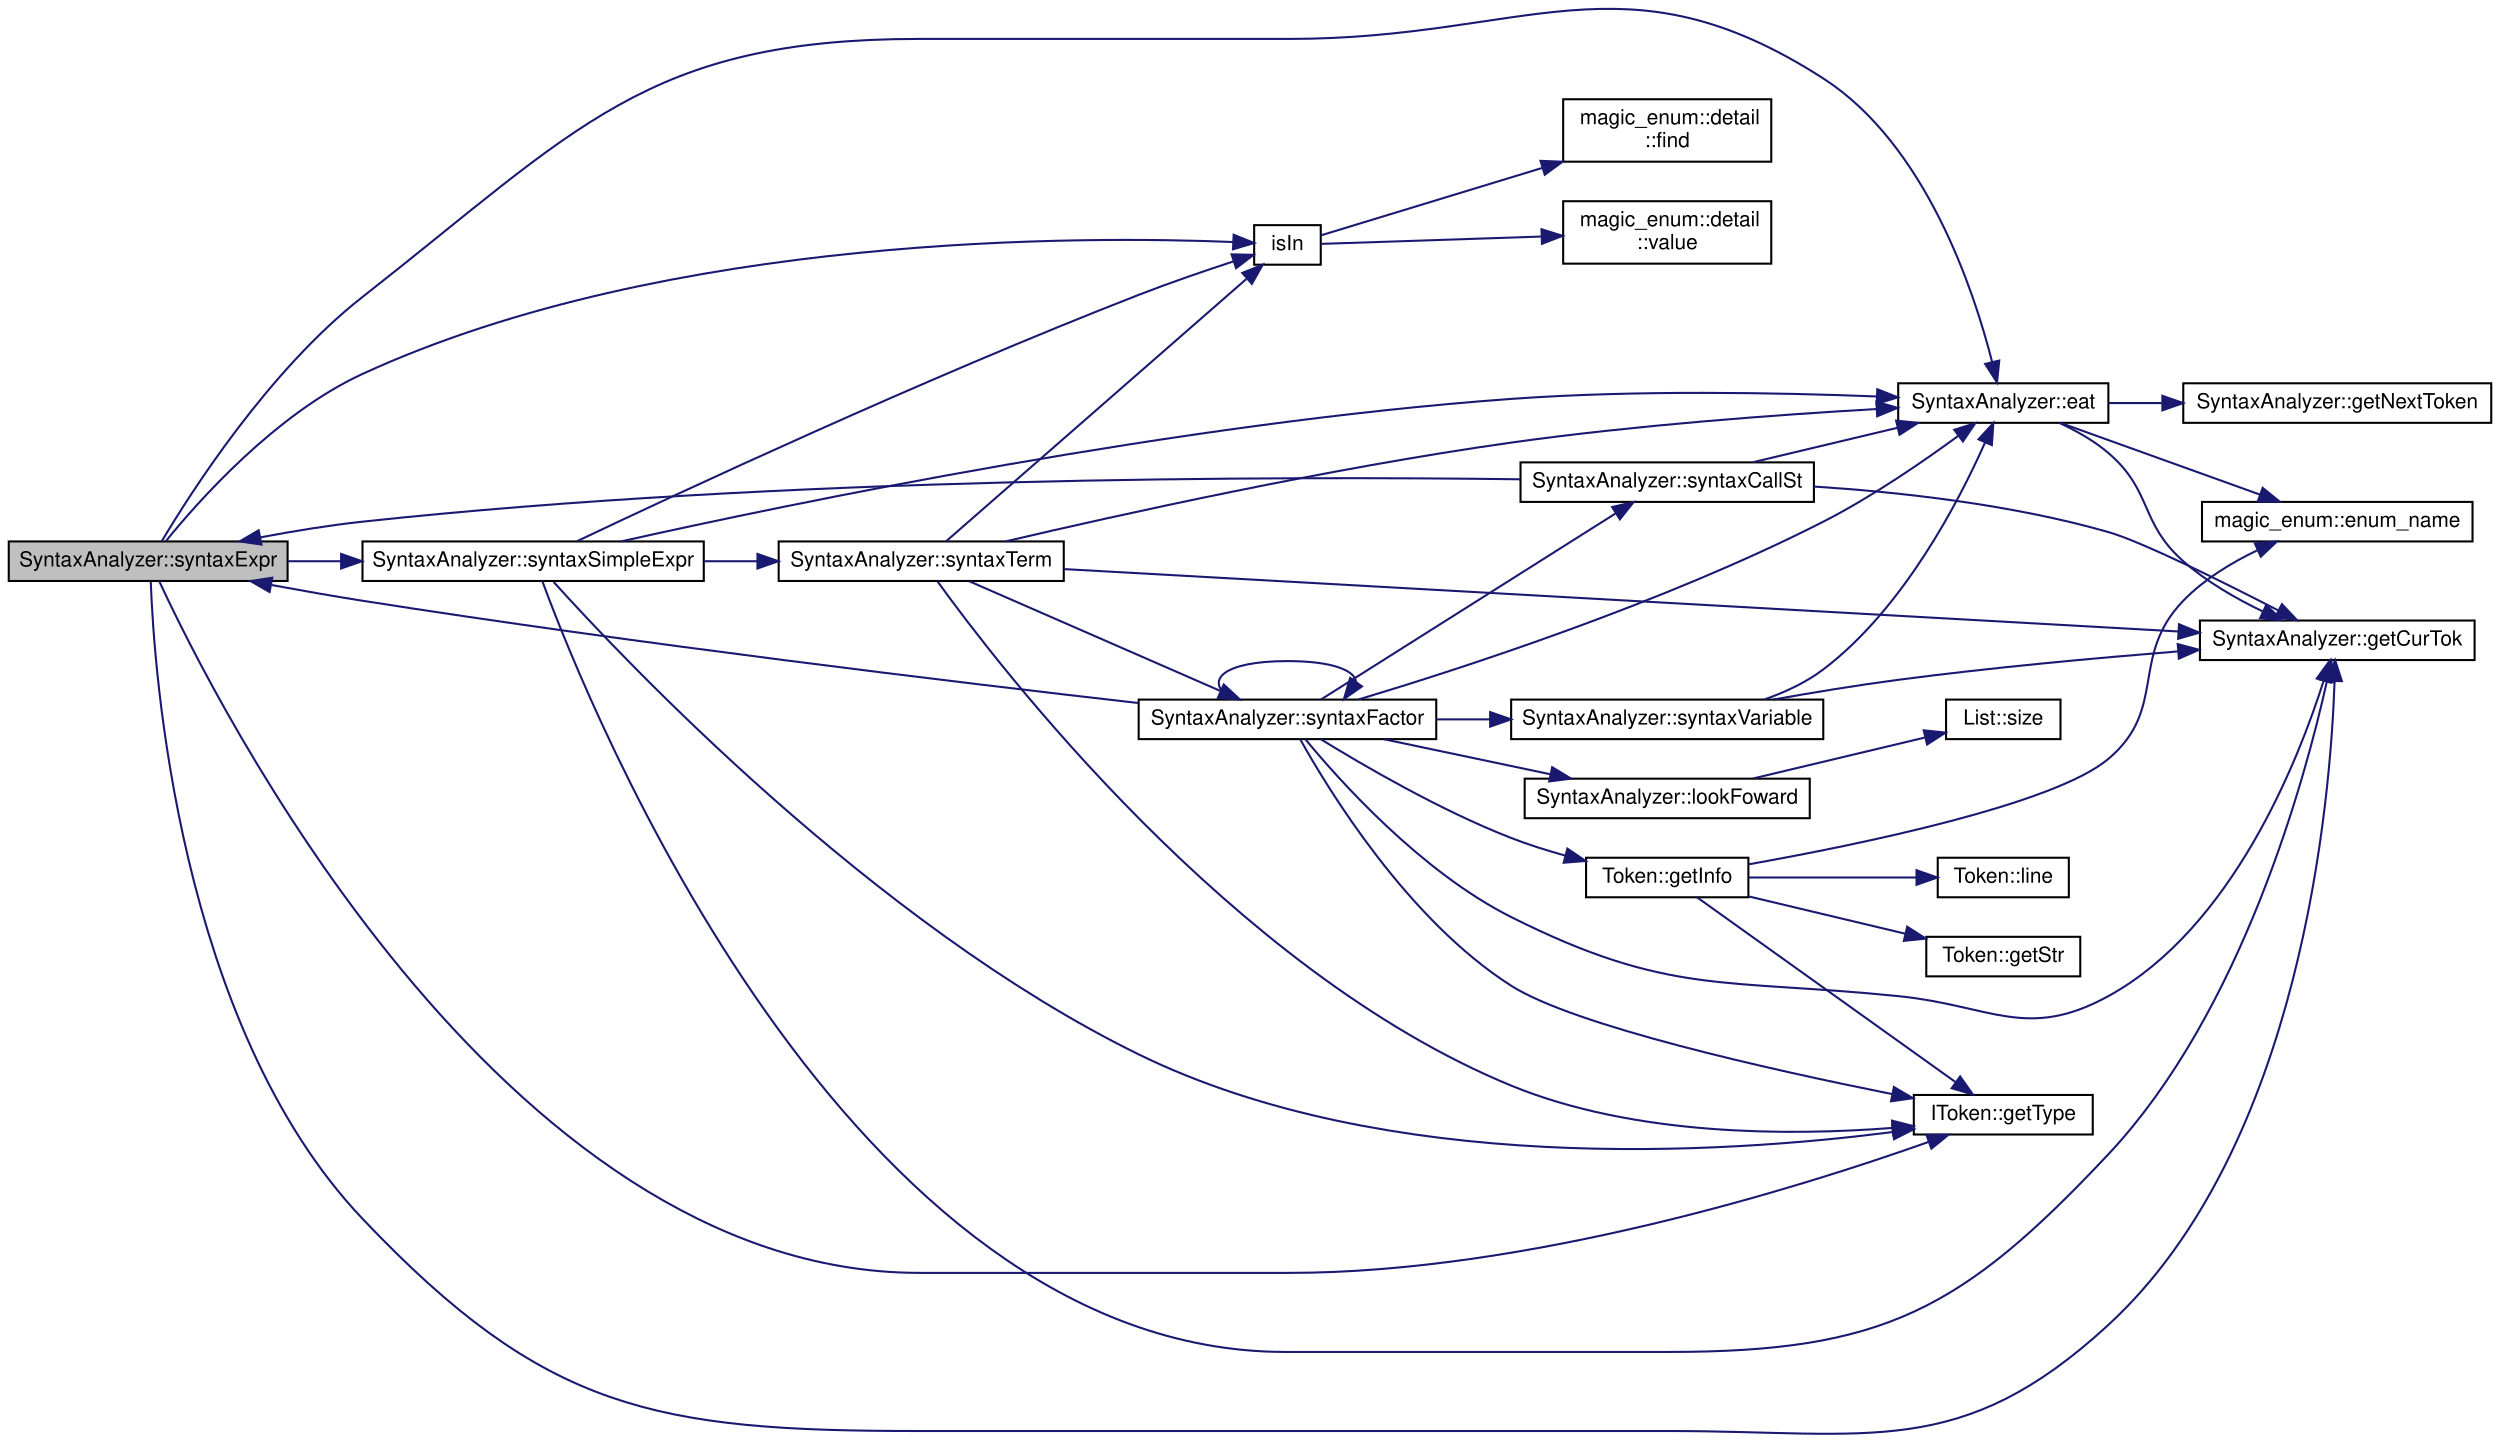
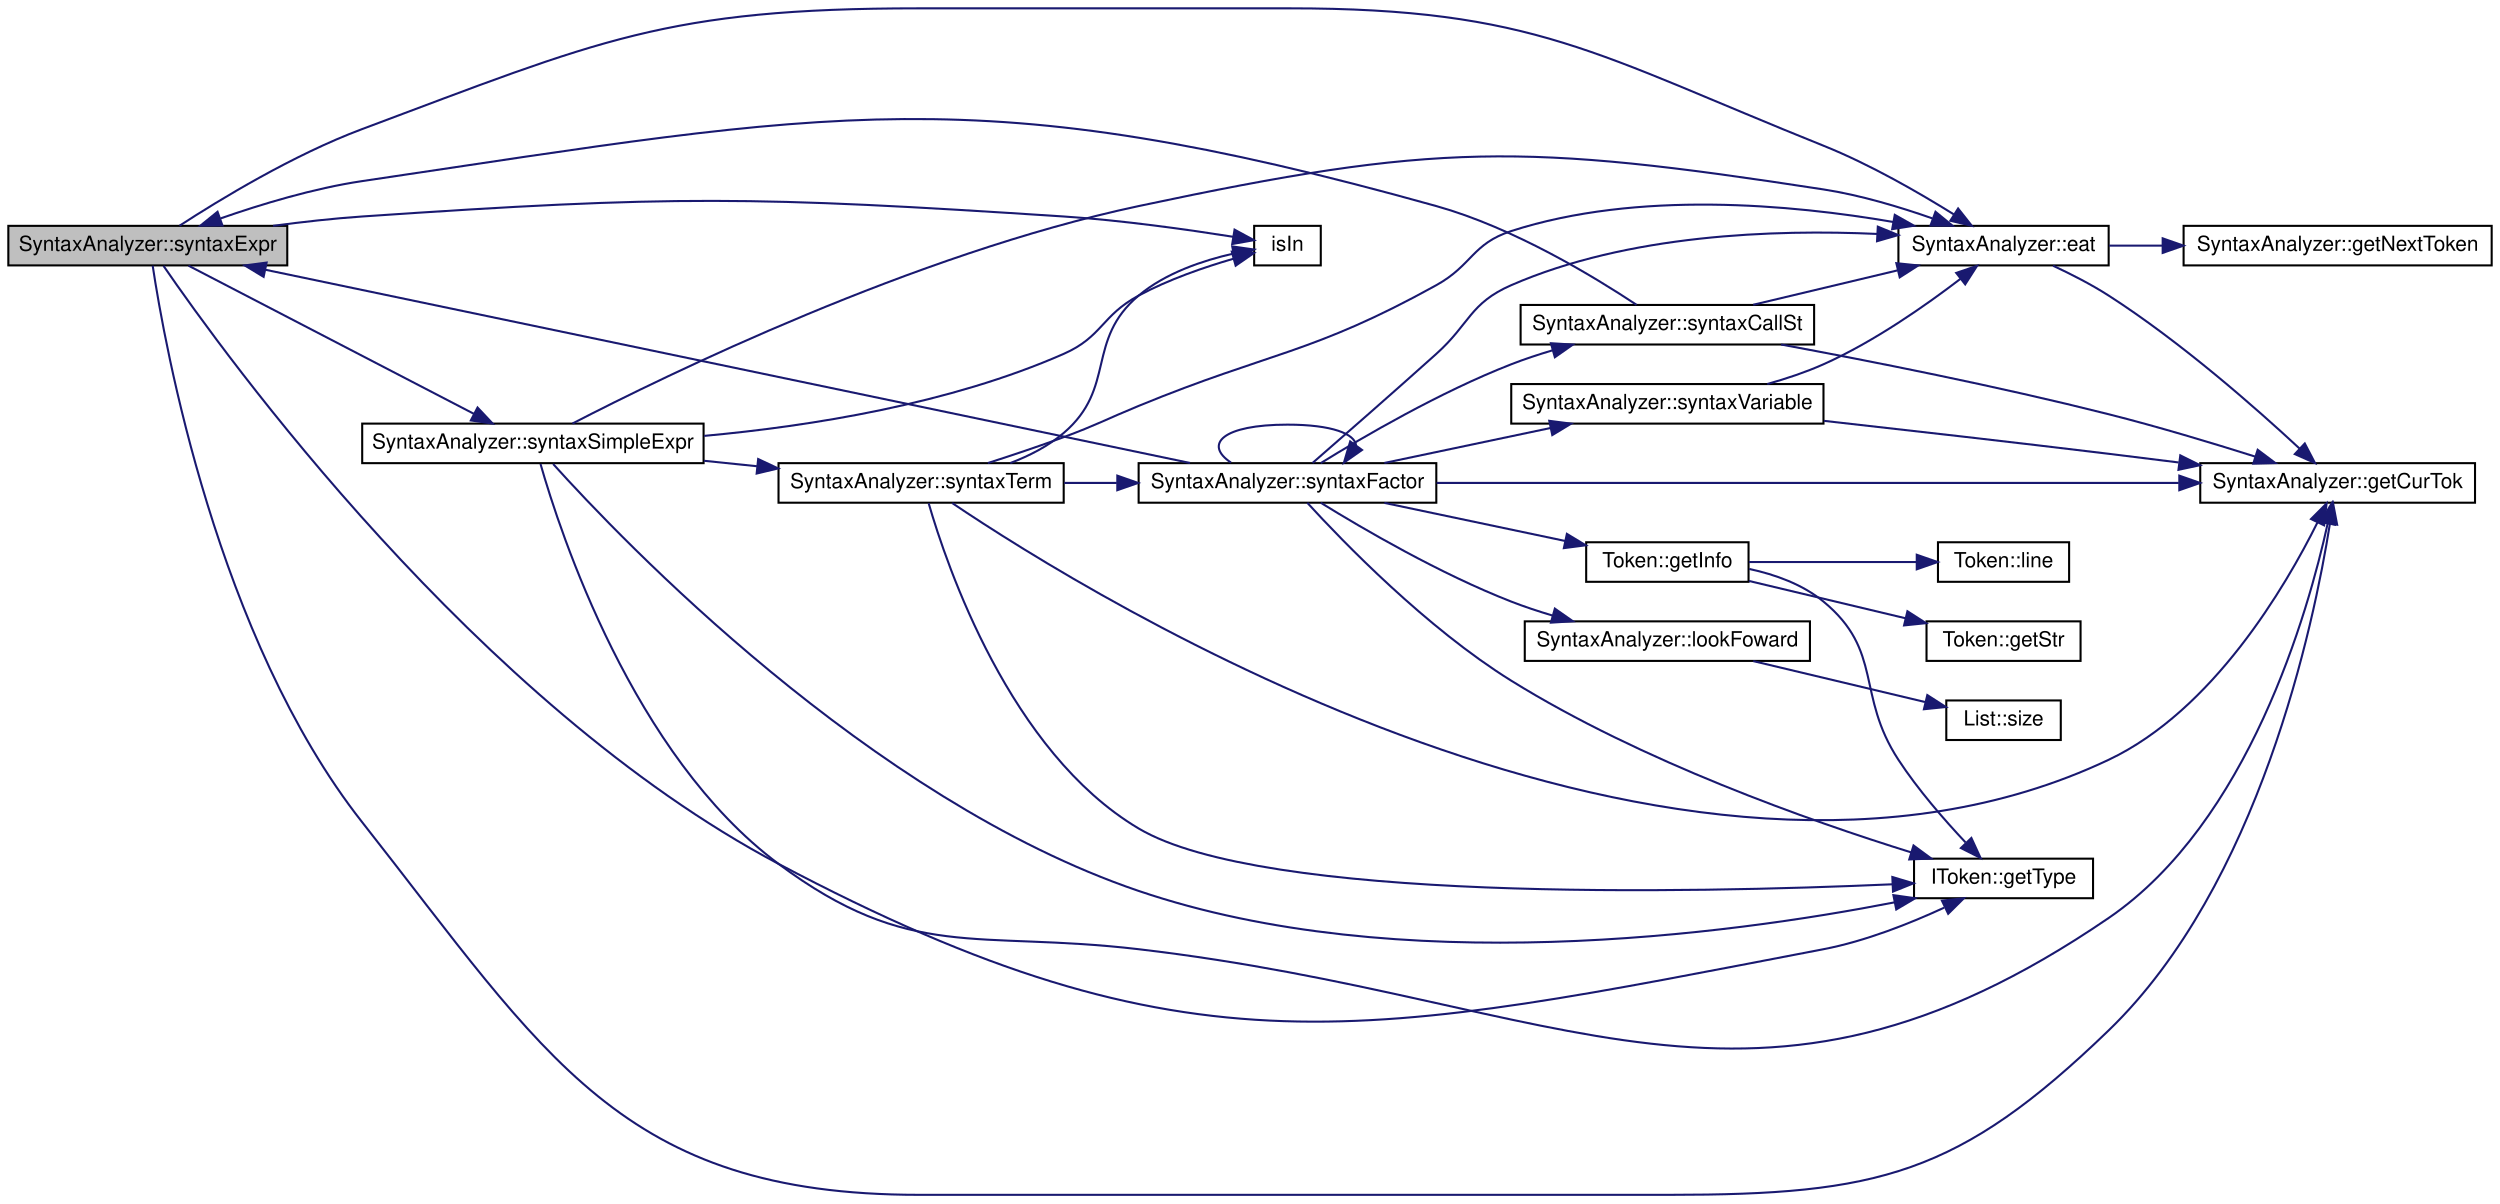
- <svg xmlns="http://www.w3.org/2000/svg" xmlns:xlink="http://www.w3.org/1999/xlink" width="1201pt" height="693pt" viewBox="0.00 0.00 1201.00 693.24">
-   <g id="graph0" class="graph" transform="scale(1 1) rotate(0) translate(4 689.24)">
+ <svg xmlns="http://www.w3.org/2000/svg" xmlns:xlink="http://www.w3.org/1999/xlink" width="1201pt" height="578pt" viewBox="0.00 0.00 1201.00 578.00">
+   <g id="graph0" class="graph" transform="scale(1 1) rotate(0) translate(4 574)">
    <g id="node1" class="node">
      <g id="a_node1">
        <a xlink:title=" ">
-           <polygon fill="#bfbfbf" stroke="black" points="0,-410.04 0,-429.04 134,-429.04 134,-410.04 0,-410.04" />
-           <text text-anchor="middle" x="67" y="-417.04" font-family="Helvetica,sans-Serif" font-size="10.00">SyntaxAnalyzer::syntaxExpr</text>
+           <polygon fill="#bfbfbf" stroke="black" points="0,-446.5 0,-465.5 134,-465.5 134,-446.5 0,-446.5" />
+           <text text-anchor="middle" x="67" y="-453.5" font-family="Helvetica,sans-Serif" font-size="10.00">SyntaxAnalyzer::syntaxExpr</text>
        </a>
      </g>
    </g>
    <g id="node2" class="node">
      <g id="a_node2">
        <a xlink:href="../../d0/dfe/class_syntax_analyzer.html#a5d17bcae2fd7dc11d0710e046c4c3280" target="_top" xlink:title=" ">
-           <polygon fill="none" stroke="black" points="908,-486.04 908,-505.04 1009,-505.04 1009,-486.04 908,-486.04" />
-           <text text-anchor="middle" x="958.5" y="-493.04" font-family="Helvetica,sans-Serif" font-size="10.00">SyntaxAnalyzer::eat</text>
+           <polygon fill="none" stroke="black" points="908,-446.5 908,-465.5 1009,-465.5 1009,-446.5 908,-446.5" />
+           <text text-anchor="middle" x="958.5" y="-453.5" font-family="Helvetica,sans-Serif" font-size="10.00">SyntaxAnalyzer::eat</text>
        </a>
      </g>
    </g>
    <g id="edge1" class="edge">
-       <path fill="none" stroke="midnightblue" d="M73.49,-429.07C87.14,-452.03 124.79,-511.16 170,-546.54 273.19,-627.31 306.46,-670.54 437.5,-670.54 437.5,-670.54 437.5,-670.54 615.5,-670.54 729.81,-670.54 775.86,-713.39 872,-651.54 921.22,-619.88 944.42,-549.62 953.15,-515.25" />
-       <polygon fill="midnightblue" stroke="midnightblue" points="956.57,-515.98 955.49,-505.44 949.77,-514.36 956.57,-515.98" />
+       <path fill="none" stroke="midnightblue" d="M82.23,-465.55C101.38,-478 136.89,-499.62 170,-512 283.95,-554.6 315.85,-570 437.5,-570 437.5,-570 437.5,-570 615.5,-570 733.21,-570 762.76,-547.85 872,-504 894.26,-495.07 917.92,-481.42 934.69,-470.96" />
+       <polygon fill="midnightblue" stroke="midnightblue" points="936.68,-473.85 943.25,-465.53 932.93,-467.94 936.68,-473.85" />
+     </g>
+     <g id="node3" class="node">
+       <g id="a_node3">
+         <a xlink:href="../../d0/dfe/class_syntax_analyzer.html#a3ae6c7319e61cd669c417f189b098374" target="_top" xlink:title=" ">
+           <polygon fill="none" stroke="black" points="1053,-332.5 1053,-351.5 1185,-351.5 1185,-332.5 1053,-332.5" />
+           <text text-anchor="middle" x="1119" y="-339.5" font-family="Helvetica,sans-Serif" font-size="10.00">SyntaxAnalyzer::getCurTok</text>
+         </a>
+       </g>
+     </g>
+     <g id="edge4" class="edge">
+       <path fill="none" stroke="midnightblue" d="M69.35,-446.36C75.06,-408.49 100.26,-267.58 170,-179 258.49,-66.6 294.45,0 437.5,0 437.5,0 437.5,0 798,0 898.14,0 936.98,-9.43 1009,-79 1081.4,-148.94 1107.59,-274.06 1115.27,-322.29" />
+       <polygon fill="midnightblue" stroke="midnightblue" points="1111.84,-322.97 1116.78,-332.34 1118.76,-321.93 1111.84,-322.97" />
+     </g>
+     <g id="node5" class="node">
+       <g id="a_node5">
+         <a xlink:href="../../d0/d11/class_i_token.html#a568cb9d98839eff3fd758f419a76b092" target="_top" xlink:title="Получение типа токена">
+           <polygon fill="none" stroke="black" points="915.5,-142.5 915.5,-161.5 1001.5,-161.5 1001.5,-142.5 915.5,-142.5" />
+           <text text-anchor="middle" x="958.5" y="-149.5" font-family="Helvetica,sans-Serif" font-size="10.00">IToken::getType</text>
+         </a>
+       </g>
+     </g>
+     <g id="edge5" class="edge">
+       <path fill="none" stroke="midnightblue" d="M74.54,-446.29C103.48,-404.15 225.07,-235.72 370,-159 567.84,-54.27 652.14,-75.89 872,-118 892.14,-121.86 913.58,-130.39 929.95,-137.95" />
+       <polygon fill="midnightblue" stroke="midnightblue" points="928.9,-141.33 939.43,-142.47 931.91,-135.01 928.9,-141.33" />
+     </g>
+     <g id="node6" class="node">
+       <g id="a_node6">
+         <a xlink:href="../../df/d3f/_syntax_8hpp.html#ae7d62ca130413d4c96863327c1af81a4" target="_top" xlink:title="Возвращает истину, если value находится среди значений cont.">
+           <polygon fill="none" stroke="black" points="598.5,-446.5 598.5,-465.5 630.5,-465.5 630.5,-446.5 598.5,-446.5" />
+           <text text-anchor="middle" x="614.5" y="-453.5" font-family="Helvetica,sans-Serif" font-size="10.00">isIn</text>
+         </a>
+       </g>
+     </g>
+     <g id="edge6" class="edge">
+       <path fill="none" stroke="midnightblue" d="M127.19,-465.51C141.19,-467.38 156.09,-469.05 170,-470 319.43,-480.21 357.54,-479.78 507,-470 535.02,-468.17 566.92,-463.65 588.44,-460.24" />
+       <polygon fill="midnightblue" stroke="midnightblue" points="589.08,-463.68 598.39,-458.62 587.96,-456.77 589.08,-463.68" />
+     </g>
+     <g id="node7" class="node">
+       <g id="a_node7">
+         <a xlink:href="../../d0/dfe/class_syntax_analyzer.html#a920d9565d4aa2e3815ff9e7146f45a0b" target="_top" xlink:title=" ">
+           <polygon fill="none" stroke="black" points="170,-351.5 170,-370.5 334,-370.5 334,-351.5 170,-351.5" />
+           <text text-anchor="middle" x="252" y="-358.5" font-family="Helvetica,sans-Serif" font-size="10.00">SyntaxAnalyzer::syntaxSimpleExpr</text>
+         </a>
+       </g>
+     </g>
+     <g id="edge7" class="edge">
+       <path fill="none" stroke="midnightblue" d="M86.55,-446.37C118.97,-429.54 186.06,-394.71 223.76,-375.14" />
+       <polygon fill="midnightblue" stroke="midnightblue" points="225.41,-378.23 232.67,-370.52 222.18,-372.02 225.41,-378.23" />
+     </g>
+     <g id="edge2" class="edge">
+       <path fill="none" stroke="midnightblue" d="M982.29,-446.34C990.91,-442.33 1000.64,-437.37 1009,-432 1043.82,-409.64 1080.06,-377.69 1100.74,-358.48" />
+       <polygon fill="midnightblue" stroke="midnightblue" points="1103.22,-360.96 1108.12,-351.56 1098.43,-355.85 1103.22,-360.96" />
    </g>
    <g id="node4" class="node">
      <g id="a_node4">
-         <a xlink:href="../../d0/dfe/class_syntax_analyzer.html#a3ae6c7319e61cd669c417f189b098374" target="_top" xlink:title=" ">
-           <polygon fill="none" stroke="black" points="1053,-372.04 1053,-391.04 1185,-391.04 1185,-372.04 1053,-372.04" />
-           <text text-anchor="middle" x="1119" y="-379.04" font-family="Helvetica,sans-Serif" font-size="10.00">SyntaxAnalyzer::getCurTok</text>
-         </a>
-       </g>
-     </g>
-     <g id="edge5" class="edge">
-       <path fill="none" stroke="midnightblue" d="M68.24,-409.79C69.78,-367.36 81.49,-196.78 170,-103.54 257.6,-11.26 310.26,-1.54 437.5,-1.54 437.5,-1.54 437.5,-1.54 798,-1.54 894.48,-1.54 938.02,12.8 1009,-52.54 1101.98,-138.13 1115.76,-304.73 1117.71,-361.81" />
-       <polygon fill="midnightblue" stroke="midnightblue" points="1114.22,-362.07 1117.97,-371.98 1121.22,-361.9 1114.22,-362.07" />
-     </g>
-     <g id="node6" class="node">
-       <g id="a_node6">
-         <a xlink:href="../../d0/d11/class_i_token.html#a568cb9d98839eff3fd758f419a76b092" target="_top" xlink:title="Получение типа токена">
-           <polygon fill="none" stroke="black" points="915.5,-144.04 915.5,-163.04 1001.5,-163.04 1001.5,-144.04 915.5,-144.04" />
-           <text text-anchor="middle" x="958.5" y="-151.04" font-family="Helvetica,sans-Serif" font-size="10.00">IToken::getType</text>
-         </a>
-       </g>
-     </g>
-     <g id="edge6" class="edge">
-       <path fill="none" stroke="midnightblue" d="M72.27,-410.04C97.81,-354.8 236.02,-77.54 437.5,-77.54 437.5,-77.54 437.5,-77.54 615.5,-77.54 730.16,-77.54 861.39,-118.75 922.63,-140.48" />
-       <polygon fill="midnightblue" stroke="midnightblue" points="921.59,-143.83 932.19,-143.92 923.96,-137.24 921.59,-143.83" />
-     </g>
-     <g id="node7" class="node">
-       <g id="a_node7">
-         <a xlink:href="../../df/d3f/_syntax_8hpp.html#ae7d62ca130413d4c96863327c1af81a4" target="_top" xlink:title="Возвращает истину, если value находится среди значений cont.">
-           <polygon fill="none" stroke="black" points="598.5,-562.04 598.5,-581.04 630.5,-581.04 630.5,-562.04 598.5,-562.04" />
-           <text text-anchor="middle" x="614.5" y="-569.04" font-family="Helvetica,sans-Serif" font-size="10.00">isIn</text>
-         </a>
-       </g>
-     </g>
-     <g id="edge7" class="edge">
-       <path fill="none" stroke="midnightblue" d="M75.49,-429.16C90.88,-448.16 128.16,-490.31 170,-509.54 317.18,-577.21 518.56,-575.8 588.42,-572.93" />
-       <polygon fill="midnightblue" stroke="midnightblue" points="588.65,-576.42 598.48,-572.47 588.33,-569.43 588.65,-576.42" />
+         <a xlink:href="../../d0/dfe/class_syntax_analyzer.html#a9e41370d8d74fbd2e77648d2071e7dfe" target="_top" xlink:title=" ">
+           <polygon fill="none" stroke="black" points="1045,-446.5 1045,-465.5 1193,-465.5 1193,-446.5 1045,-446.5" />
+           <text text-anchor="middle" x="1119" y="-453.5" font-family="Helvetica,sans-Serif" font-size="10.00">SyntaxAnalyzer::getNextToken</text>
+         </a>
+       </g>
+     </g>
+     <g id="edge3" class="edge">
+       <path fill="none" stroke="midnightblue" d="M1009.22,-456C1017.37,-456 1026.02,-456 1034.72,-456" />
+       <polygon fill="midnightblue" stroke="midnightblue" points="1034.95,-459.5 1044.95,-456 1034.95,-452.5 1034.95,-459.5" />
+     </g>
+     <g id="edge8" class="edge">
+       <path fill="none" stroke="midnightblue" d="M271,-370.53C315.58,-393.57 435.32,-452.09 543,-475 686.06,-505.43 727.44,-505.28 872,-483 889.67,-480.28 908.69,-474.56 924.3,-469.09" />
+       <polygon fill="midnightblue" stroke="midnightblue" points="925.81,-472.27 934.01,-465.56 923.42,-465.69 925.81,-472.27" />
+     </g>
+     <g id="edge9" class="edge">
+       <path fill="none" stroke="midnightblue" d="M255.66,-351.12C265.08,-318.13 300.07,-210.98 370,-159 433.42,-111.86 464.52,-127.17 543,-118 748.82,-93.94 837.92,-16.07 1009,-133 1076.3,-179 1104.86,-279.96 1114.22,-322.49" />
+       <polygon fill="midnightblue" stroke="midnightblue" points="1110.82,-323.34 1116.29,-332.42 1117.68,-321.91 1110.82,-323.34" />
+     </g>
+     <g id="edge10" class="edge">
+       <path fill="none" stroke="midnightblue" d="M261.72,-351.1C294.3,-314.95 413.63,-189.93 543,-146 667.82,-103.61 826.22,-124.95 906.25,-140.53" />
+       <polygon fill="midnightblue" stroke="midnightblue" points="905.59,-143.96 916.08,-142.49 906.96,-137.1 905.59,-143.96" />
+     </g>
+     <g id="edge11" class="edge">
+       <path fill="none" stroke="midnightblue" d="M334.28,-364.6C385.62,-369.3 452.35,-379.96 507,-404 525.55,-412.16 525.16,-422.38 543,-432 557.33,-439.73 574.62,-445.66 588.49,-449.69" />
+       <polygon fill="midnightblue" stroke="midnightblue" points="587.75,-453.12 598.32,-452.4 589.61,-446.37 587.75,-453.12" />
+     </g>
+     <g id="node8" class="node">
+       <g id="a_node8">
+         <a xlink:href="../../d0/dfe/class_syntax_analyzer.html#a7721cf7d36d549f81fd05c40dba02f67" target="_top" xlink:title=" ">
+           <polygon fill="none" stroke="black" points="370,-332.5 370,-351.5 507,-351.5 507,-332.5 370,-332.5" />
+           <text text-anchor="middle" x="438.5" y="-339.5" font-family="Helvetica,sans-Serif" font-size="10.00">SyntaxAnalyzer::syntaxTerm</text>
+         </a>
+       </g>
+     </g>
+     <g id="edge12" class="edge">
+       <path fill="none" stroke="midnightblue" d="M334.19,-352.64C342.65,-351.77 351.23,-350.88 359.64,-350.02" />
+       <polygon fill="midnightblue" stroke="midnightblue" points="360.22,-353.48 369.81,-348.97 359.5,-346.51 360.22,-353.48" />
+     </g>
+     <g id="edge13" class="edge">
+       <path fill="none" stroke="midnightblue" d="M470.59,-351.56C482.1,-355.25 495.21,-359.63 507,-364 523.25,-370.02 526.97,-372.41 543,-379 606.43,-405.08 625.99,-403.79 686,-437 703.27,-446.56 703.22,-456.93 722,-463 782.68,-482.62 856.8,-475.75 905.48,-467.37" />
+       <polygon fill="midnightblue" stroke="midnightblue" points="906.25,-470.79 915.47,-465.57 905,-463.9 906.25,-470.79" />
+     </g>
+     <g id="edge14" class="edge">
+       <path fill="none" stroke="midnightblue" d="M453.45,-332.32C519.07,-288.07 802.52,-111.26 1009,-209 1059.18,-232.76 1093.98,-292.19 1109.26,-322.92" />
+       <polygon fill="midnightblue" stroke="midnightblue" points="1106.21,-324.65 1113.69,-332.15 1112.52,-321.62 1106.21,-324.65" />
+     </g>
+     <g id="edge15" class="edge">
+       <path fill="none" stroke="midnightblue" d="M442.13,-332.23C450.74,-302.47 481.08,-212.74 543,-176 602.74,-140.55 807.45,-144.88 905,-149.18" />
+       <polygon fill="midnightblue" stroke="midnightblue" points="905.08,-152.68 915.23,-149.65 905.4,-145.69 905.08,-152.68" />
+     </g>
+     <g id="edge16" class="edge">
+       <path fill="none" stroke="midnightblue" d="M481.32,-351.54C490.47,-355.01 499.62,-359.7 507,-366 532.41,-387.69 517.44,-410.48 543,-432 555.89,-442.86 573.94,-448.88 588.54,-452.18" />
+       <polygon fill="midnightblue" stroke="midnightblue" points="587.96,-455.63 598.45,-454.13 589.31,-448.76 587.96,-455.63" />
+     </g>
+     <g id="node9" class="node">
+       <g id="a_node9">
+         <a xlink:href="../../d0/dfe/class_syntax_analyzer.html#ab9b415ddd671b4884ab31cdf194f6c64" target="_top" xlink:title=" ">
+           <polygon fill="none" stroke="black" points="543,-332.5 543,-351.5 686,-351.5 686,-332.5 543,-332.5" />
+           <text text-anchor="middle" x="614.5" y="-339.5" font-family="Helvetica,sans-Serif" font-size="10.00">SyntaxAnalyzer::syntaxFactor</text>
+         </a>
+       </g>
+     </g>
+     <g id="edge17" class="edge">
+       <path fill="none" stroke="midnightblue" d="M507.27,-342C515.55,-342 524.07,-342 532.51,-342" />
+       <polygon fill="midnightblue" stroke="midnightblue" points="532.76,-345.5 542.75,-342 532.75,-338.5 532.76,-345.5" />
+     </g>
+     <g id="edge31" class="edge">
+       <path fill="none" stroke="midnightblue" d="M567.68,-351.58C467.97,-372.41 231.64,-421.8 123.62,-444.38" />
+       <polygon fill="midnightblue" stroke="midnightblue" points="122.64,-441 113.57,-446.48 124.08,-447.86 122.64,-441" />
+     </g>
+     <g id="edge18" class="edge">
+       <path fill="none" stroke="midnightblue" d="M626.55,-351.6C640.49,-363.72 665.14,-385.27 686,-404 702.15,-418.5 702.1,-428.32 722,-437 777.99,-461.42 848.52,-463.86 897.74,-461.62" />
+       <polygon fill="midnightblue" stroke="midnightblue" points="898.1,-465.11 907.9,-461.08 897.73,-458.12 898.1,-465.11" />
+     </g>
+     <g id="edge19" class="edge">
+       <path fill="none" stroke="midnightblue" d="M686.16,-342C780.32,-342 946.22,-342 1042.68,-342" />
+       <polygon fill="midnightblue" stroke="midnightblue" points="1042.94,-345.5 1052.94,-342 1042.94,-338.5 1042.94,-345.5" />
+     </g>
+     <g id="edge24" class="edge">
+       <path fill="none" stroke="midnightblue" d="M624.03,-332.45C641.06,-313.84 681.17,-272.37 722,-247 784.36,-208.26 865.24,-179.72 914.16,-164.5" />
+       <polygon fill="midnightblue" stroke="midnightblue" points="915.26,-167.83 923.8,-161.55 913.21,-161.13 915.26,-167.83" />
+     </g>
+     <g id="edge32" class="edge">
+       <path fill="none" stroke="midnightblue" d="M587.37,-351.76C574.18,-360.57 583.22,-370 614.5,-370 636.01,-370 647,-365.54 647.48,-359.89" />
+       <polygon fill="midnightblue" stroke="midnightblue" points="650.31,-357.83 641.63,-351.76 644.63,-361.92 650.31,-357.83" />
    </g>
    <g id="node10" class="node">
      <g id="a_node10">
-         <a xlink:href="../../d0/dfe/class_syntax_analyzer.html#a920d9565d4aa2e3815ff9e7146f45a0b" target="_top" xlink:title=" ">
-           <polygon fill="none" stroke="black" points="170,-410.04 170,-429.04 334,-429.04 334,-410.04 170,-410.04" />
-           <text text-anchor="middle" x="252" y="-417.04" font-family="Helvetica,sans-Serif" font-size="10.00">SyntaxAnalyzer::syntaxSimpleExpr</text>
-         </a>
-       </g>
-     </g>
-     <g id="edge10" class="edge">
-       <path fill="none" stroke="midnightblue" d="M134.07,-419.54C142.38,-419.54 151,-419.54 159.62,-419.54" />
-       <polygon fill="midnightblue" stroke="midnightblue" points="159.72,-423.04 169.72,-419.54 159.72,-416.04 159.72,-423.04" />
-     </g>
-     <g id="node3" class="node">
-       <g id="a_node3">
-         <a xlink:href="../../d2/da7/namespacemagic__enum.html#af505522c30c0e3ff627fb3e39b67a6c5" target="_top" xlink:title=" ">
-           <polygon fill="none" stroke="black" points="1054,-429.04 1054,-448.04 1184,-448.04 1184,-429.04 1054,-429.04" />
-           <text text-anchor="middle" x="1119" y="-436.04" font-family="Helvetica,sans-Serif" font-size="10.00">magic_enum::enum_name</text>
-         </a>
-       </g>
-     </g>
-     <g id="edge2" class="edge">
-       <path fill="none" stroke="midnightblue" d="M986.03,-486C1012.32,-476.55 1052.77,-462 1081.95,-451.51" />
-       <polygon fill="midnightblue" stroke="midnightblue" points="1083.16,-454.79 1091.38,-448.11 1080.79,-448.21 1083.16,-454.79" />
-     </g>
-     <g id="edge3" class="edge">
-       <path fill="none" stroke="midnightblue" d="M985.43,-486.01C993.52,-482.27 1002.11,-477.45 1009,-471.54 1030.35,-453.26 1023.92,-438.13 1045,-419.54 1056.21,-409.66 1070.45,-401.51 1083.37,-395.32" />
-       <polygon fill="midnightblue" stroke="midnightblue" points="1084.83,-398.5 1092.48,-391.17 1081.93,-392.13 1084.83,-398.5" />
-     </g>
-     <g id="node5" class="node">
-       <g id="a_node5">
-         <a xlink:href="../../d0/dfe/class_syntax_analyzer.html#a9e41370d8d74fbd2e77648d2071e7dfe" target="_top" xlink:title=" ">
-           <polygon fill="none" stroke="black" points="1045,-486.04 1045,-505.04 1193,-505.04 1193,-486.04 1045,-486.04" />
-           <text text-anchor="middle" x="1119" y="-493.04" font-family="Helvetica,sans-Serif" font-size="10.00">SyntaxAnalyzer::getNextToken</text>
-         </a>
-       </g>
-     </g>
-     <g id="edge4" class="edge">
-       <path fill="none" stroke="midnightblue" d="M1009.22,-495.54C1017.37,-495.54 1026.02,-495.54 1034.72,-495.54" />
-       <polygon fill="midnightblue" stroke="midnightblue" points="1034.95,-499.04 1044.95,-495.54 1034.95,-492.04 1034.95,-499.04" />
-     </g>
-     <g id="node8" class="node">
-       <g id="a_node8">
-         <a xlink:href="../../dd/d3d/namespacemagic__enum_1_1detail.html#a4e442a24179e53022ac3d2948851a8aa" target="_top" xlink:title=" ">
-           <polygon fill="none" stroke="black" points="747,-611.54 747,-641.54 847,-641.54 847,-611.54 747,-611.54" />
-           <text text-anchor="start" x="755" y="-629.54" font-family="Helvetica,sans-Serif" font-size="10.00">magic_enum::detail</text>
-           <text text-anchor="middle" x="797" y="-618.54" font-family="Helvetica,sans-Serif" font-size="10.00">::find</text>
-         </a>
-       </g>
-     </g>
-     <g id="edge8" class="edge">
-       <path fill="none" stroke="midnightblue" d="M630.58,-576.14C653.76,-583.2 699.39,-597.1 736.86,-608.52" />
-       <polygon fill="midnightblue" stroke="midnightblue" points="736.11,-611.95 746.69,-611.52 738.15,-605.26 736.11,-611.95" />
-     </g>
-     <g id="node9" class="node">
-       <g id="a_node9">
-         <a xlink:href="../../dd/d3d/namespacemagic__enum_1_1detail.html#a8e06754b490522d8ae02cd8983e3fcbf" target="_top" xlink:title=" ">
-           <polygon fill="none" stroke="black" points="747,-562.54 747,-592.54 847,-592.54 847,-562.54 747,-562.54" />
-           <text text-anchor="start" x="755" y="-580.54" font-family="Helvetica,sans-Serif" font-size="10.00">magic_enum::detail</text>
-           <text text-anchor="middle" x="797" y="-569.54" font-family="Helvetica,sans-Serif" font-size="10.00">::value</text>
-         </a>
-       </g>
-     </g>
-     <g id="edge9" class="edge">
-       <path fill="none" stroke="midnightblue" d="M630.58,-572.04C653.66,-572.81 699,-574.32 736.39,-575.56" />
-       <polygon fill="midnightblue" stroke="midnightblue" points="736.58,-579.07 746.69,-575.9 736.82,-572.07 736.58,-579.07" />
-     </g>
-     <g id="edge11" class="edge">
-       <path fill="none" stroke="midnightblue" d="M294.41,-429.09C375.78,-447.26 562.49,-486.02 722,-497.54 781.65,-501.85 850.01,-500.58 897.66,-498.71" />
-       <polygon fill="midnightblue" stroke="midnightblue" points="897.96,-502.2 907.81,-498.28 897.67,-495.2 897.96,-502.2" />
-     </g>
-     <g id="edge12" class="edge">
-       <path fill="none" stroke="midnightblue" d="M256.49,-409.77C278.41,-350.29 402.98,-39.54 613.5,-39.54 613.5,-39.54 613.5,-39.54 798,-39.54 900.84,-39.54 938.59,-59.58 1009,-134.54 1073.49,-203.2 1103.9,-316.28 1114,-361.73" />
-       <polygon fill="midnightblue" stroke="midnightblue" points="1110.62,-362.7 1116.13,-371.75 1117.47,-361.24 1110.62,-362.7" />
-     </g>
-     <g id="edge13" class="edge">
-       <path fill="none" stroke="midnightblue" d="M261.86,-409.55C294.91,-372.91 415.68,-244.86 543,-182.54 661.99,-124.3 823.57,-134.7 905.4,-145.23" />
-       <polygon fill="midnightblue" stroke="midnightblue" points="905.07,-148.71 915.45,-146.57 906,-141.78 905.07,-148.71" />
-     </g>
-     <g id="edge14" class="edge">
-       <path fill="none" stroke="midnightblue" d="M273.13,-429.18C319.93,-451.4 439.91,-507.44 543,-547.54 557.98,-553.37 575.03,-559.2 588.62,-563.65" />
-       <polygon fill="midnightblue" stroke="midnightblue" points="587.64,-567.01 598.24,-566.77 589.8,-560.35 587.64,-567.01" />
+         <a xlink:href="../../db/dc1/class_token.html#a014ced0a9ea72ae21fad0d4f116d0a73" target="_top" xlink:title=" ">
+           <polygon fill="none" stroke="black" points="758,-294.5 758,-313.5 836,-313.5 836,-294.5 758,-294.5" />
+           <text text-anchor="middle" x="797" y="-301.5" font-family="Helvetica,sans-Serif" font-size="10.00">Token::getInfo</text>
+         </a>
+       </g>
+     </g>
+     <g id="edge20" class="edge">
+       <path fill="none" stroke="midnightblue" d="M661.05,-332.41C687.53,-326.84 720.89,-319.81 747.81,-314.14" />
+       <polygon fill="midnightblue" stroke="midnightblue" points="748.73,-317.53 757.79,-312.04 747.28,-310.68 748.73,-317.53" />
+     </g>
+     <g id="node13" class="node">
+       <g id="a_node13">
+         <a xlink:href="../../d0/dfe/class_syntax_analyzer.html#af0905389742c4f842207bb2c073afbfa" target="_top" xlink:title=" ">
+           <polygon fill="none" stroke="black" points="728.5,-256.5 728.5,-275.5 865.5,-275.5 865.5,-256.5 728.5,-256.5" />
+           <text text-anchor="middle" x="797" y="-263.5" font-family="Helvetica,sans-Serif" font-size="10.00">SyntaxAnalyzer::lookFoward</text>
+         </a>
+       </g>
+     </g>
+     <g id="edge25" class="edge">
+       <path fill="none" stroke="midnightblue" d="M630.47,-332.49C650.59,-320.06 687.8,-298.32 722,-285 728.31,-282.54 735.05,-280.31 741.79,-278.31" />
+       <polygon fill="midnightblue" stroke="midnightblue" points="742.95,-281.62 751.63,-275.54 741.05,-274.88 742.95,-281.62" />
+     </g>
+     <g id="node15" class="node">
+       <g id="a_node15">
+         <a xlink:href="../../d0/dfe/class_syntax_analyzer.html#a9321de68e44f3918a71256a3c1cd481b" target="_top" xlink:title=" ">
+           <polygon fill="none" stroke="black" points="726.5,-408.5 726.5,-427.5 867.5,-427.5 867.5,-408.5 726.5,-408.5" />
+           <text text-anchor="middle" x="797" y="-415.5" font-family="Helvetica,sans-Serif" font-size="10.00">SyntaxAnalyzer::syntaxCallSt</text>
+         </a>
+       </g>
+     </g>
+     <g id="edge27" class="edge">
+       <path fill="none" stroke="midnightblue" d="M630.47,-351.51C650.59,-363.94 687.8,-385.68 722,-399 728.31,-401.46 735.05,-403.69 741.79,-405.69" />
+       <polygon fill="midnightblue" stroke="midnightblue" points="741.05,-409.12 751.63,-408.46 742.95,-402.38 741.05,-409.12" />
+     </g>
+     <g id="node16" class="node">
+       <g id="a_node16">
+         <a xlink:href="../../d0/dfe/class_syntax_analyzer.html#a8d3dc6feefe1957f1c81cbc7b8318559" target="_top" xlink:title=" ">
+           <polygon fill="none" stroke="black" points="722,-370.5 722,-389.5 872,-389.5 872,-370.5 722,-370.5" />
+           <text text-anchor="middle" x="797" y="-377.5" font-family="Helvetica,sans-Serif" font-size="10.00">SyntaxAnalyzer::syntaxVariable</text>
+         </a>
+       </g>
+     </g>
+     <g id="edge33" class="edge">
+       <path fill="none" stroke="midnightblue" d="M661.05,-351.59C685.3,-356.69 715.3,-363.01 740.86,-368.39" />
+       <polygon fill="midnightblue" stroke="midnightblue" points="740.27,-371.84 750.78,-370.48 741.72,-364.99 740.27,-371.84" />
+     </g>
+     <g id="edge22" class="edge">
+       <path fill="none" stroke="midnightblue" d="M836.31,-300.68C848.78,-298 861.97,-293.27 872,-285 900.83,-261.21 887.56,-240.29 908,-209 917.37,-194.66 930.07,-180.11 940.26,-169.29" />
+       <polygon fill="midnightblue" stroke="midnightblue" points="943.05,-171.45 947.47,-161.82 938.01,-166.59 943.05,-171.45" />
    </g>
    <g id="node11" class="node">
      <g id="a_node11">
-         <a xlink:href="../../d0/dfe/class_syntax_analyzer.html#a7721cf7d36d549f81fd05c40dba02f67" target="_top" xlink:title=" ">
-           <polygon fill="none" stroke="black" points="370,-410.04 370,-429.04 507,-429.04 507,-410.04 370,-410.04" />
-           <text text-anchor="middle" x="438.5" y="-417.04" font-family="Helvetica,sans-Serif" font-size="10.00">SyntaxAnalyzer::syntaxTerm</text>
-         </a>
-       </g>
-     </g>
-     <g id="edge15" class="edge">
-       <path fill="none" stroke="midnightblue" d="M334.19,-419.54C342.65,-419.54 351.23,-419.54 359.64,-419.54" />
-       <polygon fill="midnightblue" stroke="midnightblue" points="359.81,-423.04 369.81,-419.54 359.81,-416.04 359.81,-423.04" />
-     </g>
-     <g id="edge16" class="edge">
-       <path fill="none" stroke="midnightblue" d="M479.01,-429.06C533.4,-441.81 634.55,-464.24 722,-476.54 781.41,-484.9 849.81,-489.91 897.53,-492.67" />
-       <polygon fill="midnightblue" stroke="midnightblue" points="897.51,-496.18 907.69,-493.24 897.91,-489.19 897.51,-496.18" />
-     </g>
-     <g id="edge17" class="edge">
-       <path fill="none" stroke="midnightblue" d="M507.04,-415.76C634.44,-408.63 909.4,-393.23 1042.61,-385.77" />
-       <polygon fill="midnightblue" stroke="midnightblue" points="1042.94,-389.25 1052.73,-385.2 1042.55,-382.26 1042.94,-389.25" />
-     </g>
-     <g id="edge18" class="edge">
-       <path fill="none" stroke="midnightblue" d="M446.36,-409.79C474.73,-370.44 587.64,-222.72 722,-167.54 781.25,-143.21 855.98,-143.38 905.18,-147.2" />
-       <polygon fill="midnightblue" stroke="midnightblue" points="905.02,-150.7 915.28,-148.06 905.61,-143.72 905.02,-150.7" />
-     </g>
-     <g id="edge19" class="edge">
-       <path fill="none" stroke="midnightblue" d="M450.38,-429.05C479.31,-454.32 558.38,-523.39 594.74,-555.16" />
-       <polygon fill="midnightblue" stroke="midnightblue" points="592.79,-558.1 602.62,-562.04 597.39,-552.82 592.79,-558.1" />
+         <a xlink:href="../../db/dc1/class_token.html#a942fcc40ffdf54c98b7b641c792a26bc" target="_top" xlink:title="Возвращает константную ссылку на строковое представление токена">
+           <polygon fill="none" stroke="black" points="921.5,-256.5 921.5,-275.5 995.5,-275.5 995.5,-256.5 921.5,-256.5" />
+           <text text-anchor="middle" x="958.5" y="-263.5" font-family="Helvetica,sans-Serif" font-size="10.00">Token::getStr</text>
+         </a>
+       </g>
+     </g>
+     <g id="edge21" class="edge">
+       <path fill="none" stroke="midnightblue" d="M836.2,-294.9C858.78,-289.52 887.53,-282.67 911.37,-276.99" />
+       <polygon fill="midnightblue" stroke="midnightblue" points="912.33,-280.36 921.25,-274.64 910.71,-273.55 912.33,-280.36" />
    </g>
    <g id="node12" class="node">
      <g id="a_node12">
-         <a xlink:href="../../d0/dfe/class_syntax_analyzer.html#ab9b415ddd671b4884ab31cdf194f6c64" target="_top" xlink:title=" ">
-           <polygon fill="none" stroke="black" points="543,-334.04 543,-353.04 686,-353.04 686,-334.04 543,-334.04" />
-           <text text-anchor="middle" x="614.5" y="-341.04" font-family="Helvetica,sans-Serif" font-size="10.00">SyntaxAnalyzer::syntaxFactor</text>
-         </a>
-       </g>
-     </g>
-     <g id="edge20" class="edge">
-       <path fill="none" stroke="midnightblue" d="M461.54,-409.92C492.13,-396.55 547.62,-372.32 582.42,-357.12" />
-       <polygon fill="midnightblue" stroke="midnightblue" points="583.88,-360.3 591.64,-353.09 581.08,-353.89 583.88,-360.3" />
-     </g>
-     <g id="edge35" class="edge">
-       <path fill="none" stroke="midnightblue" d="M542.66,-351.4C454.96,-361.42 301.14,-379.92 170,-400.54 155.82,-402.77 140.59,-405.45 126.34,-408.09" />
-       <polygon fill="midnightblue" stroke="midnightblue" points="125.34,-404.72 116.16,-410 126.63,-411.6 125.34,-404.72" />
-     </g>
-     <g id="edge21" class="edge">
-       <path fill="none" stroke="midnightblue" d="M648.52,-353.05C698.37,-368.01 795.21,-399.4 872,-438.54 895.42,-450.48 920.2,-467.55 937.02,-479.9" />
-       <polygon fill="midnightblue" stroke="midnightblue" points="934.93,-482.71 945.04,-485.87 939.11,-477.09 934.93,-482.71" />
-     </g>
-     <g id="edge22" class="edge">
-       <path fill="none" stroke="midnightblue" d="M623.16,-333.92C639.22,-314.44 678.59,-270.32 722,-248.54 797.42,-210.71 824.05,-219.03 908,-210.54 952.66,-206.03 969.64,-188.96 1009,-210.54 1068.84,-243.36 1100.56,-324.54 1112.43,-362.01" />
-       <polygon fill="midnightblue" stroke="midnightblue" points="1109.13,-363.18 1115.37,-371.74 1115.83,-361.16 1109.13,-363.18" />
-     </g>
-     <g id="edge28" class="edge">
-       <path fill="none" stroke="midnightblue" d="M620.74,-333.77C634.16,-309.69 672.26,-247.22 722,-215.54 752.17,-196.33 845.35,-175.43 905.05,-163.46" />
-       <polygon fill="midnightblue" stroke="midnightblue" points="905.93,-166.86 915.06,-161.48 904.57,-159.99 905.93,-166.86" />
-     </g>
-     <g id="edge36" class="edge">
-       <path fill="none" stroke="midnightblue" d="M587.37,-353.3C574.18,-362.11 583.22,-371.54 614.5,-371.54 636.01,-371.54 647,-367.08 647.48,-361.43" />
-       <polygon fill="midnightblue" stroke="midnightblue" points="650.31,-359.37 641.63,-353.3 644.63,-363.46 650.31,-359.37" />
-     </g>
-     <g id="node13" class="node">
-       <g id="a_node13">
-         <a xlink:href="../../db/dc1/class_token.html#a014ced0a9ea72ae21fad0d4f116d0a73" target="_top" xlink:title=" ">
-           <polygon fill="none" stroke="black" points="758,-258.04 758,-277.04 836,-277.04 836,-258.04 758,-258.04" />
-           <text text-anchor="middle" x="797" y="-265.04" font-family="Helvetica,sans-Serif" font-size="10.00">Token::getInfo</text>
+         <a xlink:href="../../db/dc1/class_token.html#af3b5fdf2261d637af820d4adb62e6109" target="_top" xlink:title=" ">
+           <polygon fill="none" stroke="black" points="927,-294.5 927,-313.5 990,-313.5 990,-294.5 927,-294.5" />
+           <text text-anchor="middle" x="958.5" y="-301.5" font-family="Helvetica,sans-Serif" font-size="10.00">Token::line</text>
        </a>
      </g>
    </g>
    <g id="edge23" class="edge">
-       <path fill="none" stroke="midnightblue" d="M630.47,-334.03C650.59,-321.61 687.8,-299.86 722,-286.54 730.26,-283.33 739.25,-280.49 748.03,-278.06" />
-       <polygon fill="midnightblue" stroke="midnightblue" points="749.02,-281.42 757.8,-275.49 747.24,-274.65 749.02,-281.42" />
-     </g>
-     <g id="node16" class="node">
-       <g id="a_node16">
-         <a xlink:href="../../d0/dfe/class_syntax_analyzer.html#af0905389742c4f842207bb2c073afbfa" target="_top" xlink:title=" ">
-           <polygon fill="none" stroke="black" points="728.5,-296.04 728.5,-315.04 865.5,-315.04 865.5,-296.04 728.5,-296.04" />
-           <text text-anchor="middle" x="797" y="-303.04" font-family="Helvetica,sans-Serif" font-size="10.00">SyntaxAnalyzer::lookFoward</text>
-         </a>
-       </g>
-     </g>
-     <g id="edge29" class="edge">
-       <path fill="none" stroke="midnightblue" d="M661.05,-333.95C685.3,-328.85 715.3,-322.53 740.86,-317.15" />
-       <polygon fill="midnightblue" stroke="midnightblue" points="741.72,-320.55 750.78,-315.06 740.27,-313.7 741.72,-320.55" />
-     </g>
-     <g id="node18" class="node">
-       <g id="a_node18">
-         <a xlink:href="../../d0/dfe/class_syntax_analyzer.html#a9321de68e44f3918a71256a3c1cd481b" target="_top" xlink:title=" ">
-           <polygon fill="none" stroke="black" points="726.5,-448.04 726.5,-467.04 867.5,-467.04 867.5,-448.04 726.5,-448.04" />
-           <text text-anchor="middle" x="797" y="-455.04" font-family="Helvetica,sans-Serif" font-size="10.00">SyntaxAnalyzer::syntaxCallSt</text>
-         </a>
-       </g>
-     </g>
-     <g id="edge31" class="edge">
-       <path fill="none" stroke="midnightblue" d="M630.58,-353.07C661.9,-372.85 734.23,-418.53 772.02,-442.4" />
-       <polygon fill="midnightblue" stroke="midnightblue" points="770.51,-445.59 780.84,-447.97 774.25,-439.67 770.51,-445.59" />
-     </g>
-     <g id="node19" class="node">
-       <g id="a_node19">
-         <a xlink:href="../../d0/dfe/class_syntax_analyzer.html#a8d3dc6feefe1957f1c81cbc7b8318559" target="_top" xlink:title=" ">
-           <polygon fill="none" stroke="black" points="722,-334.04 722,-353.04 872,-353.04 872,-334.04 722,-334.04" />
-           <text text-anchor="middle" x="797" y="-341.04" font-family="Helvetica,sans-Serif" font-size="10.00">SyntaxAnalyzer::syntaxVariable</text>
-         </a>
-       </g>
-     </g>
-     <g id="edge37" class="edge">
-       <path fill="none" stroke="midnightblue" d="M686.06,-343.54C694.52,-343.54 703.22,-343.54 711.84,-343.54" />
-       <polygon fill="midnightblue" stroke="midnightblue" points="711.91,-347.04 721.91,-343.54 711.91,-340.04 711.91,-347.04" />
-     </g>
-     <g id="edge24" class="edge">
-       <path fill="none" stroke="midnightblue" d="M836.28,-273.9C889.69,-283.42 982.94,-302.62 1009,-324.54 1037.6,-348.61 1019.07,-373.62 1045,-400.54 1054.87,-410.79 1068.11,-418.82 1080.61,-424.8" />
-       <polygon fill="midnightblue" stroke="midnightblue" points="1079.39,-428.09 1089.95,-428.98 1082.25,-421.7 1079.39,-428.09" />
-     </g>
-     <g id="edge26" class="edge">
-       <path fill="none" stroke="midnightblue" d="M811.32,-258.02C838.82,-238.37 902.06,-193.17 935.63,-169.17" />
-       <polygon fill="midnightblue" stroke="midnightblue" points="937.77,-171.94 943.88,-163.28 933.7,-166.25 937.77,-171.94" />
+       <path fill="none" stroke="midnightblue" d="M836.2,-304C860.48,-304 891.87,-304 916.64,-304" />
+       <polygon fill="midnightblue" stroke="midnightblue" points="916.81,-307.5 926.81,-304 916.81,-300.5 916.81,-307.5" />
    </g>
    <g id="node14" class="node">
      <g id="a_node14">
-         <a xlink:href="../../db/dc1/class_token.html#a942fcc40ffdf54c98b7b641c792a26bc" target="_top" xlink:title="Возвращает константную ссылку на строковое представление токена">
-           <polygon fill="none" stroke="black" points="921.5,-220.04 921.5,-239.04 995.5,-239.04 995.5,-220.04 921.5,-220.04" />
-           <text text-anchor="middle" x="958.5" y="-227.04" font-family="Helvetica,sans-Serif" font-size="10.00">Token::getStr</text>
-         </a>
-       </g>
-     </g>
-     <g id="edge25" class="edge">
-       <path fill="none" stroke="midnightblue" d="M836.2,-258.44C858.78,-253.06 887.53,-246.21 911.37,-240.53" />
-       <polygon fill="midnightblue" stroke="midnightblue" points="912.33,-243.9 921.25,-238.18 910.71,-237.09 912.33,-243.9" />
-     </g>
-     <g id="node15" class="node">
-       <g id="a_node15">
-         <a xlink:href="../../db/dc1/class_token.html#af3b5fdf2261d637af820d4adb62e6109" target="_top" xlink:title=" ">
-           <polygon fill="none" stroke="black" points="927,-258.04 927,-277.04 990,-277.04 990,-258.04 927,-258.04" />
-           <text text-anchor="middle" x="958.5" y="-265.04" font-family="Helvetica,sans-Serif" font-size="10.00">Token::line</text>
-         </a>
-       </g>
-     </g>
-     <g id="edge27" class="edge">
-       <path fill="none" stroke="midnightblue" d="M836.2,-267.54C860.48,-267.54 891.87,-267.54 916.64,-267.54" />
-       <polygon fill="midnightblue" stroke="midnightblue" points="916.81,-271.04 926.81,-267.54 916.81,-264.04 916.81,-271.04" />
-     </g>
-     <g id="node17" class="node">
-       <g id="a_node17">
        <a xlink:href="../../d1/d34/class_list.html#a49c179636e084dfbf7a52acd46acaf01" target="_top" xlink:title=" ">
-           <polygon fill="none" stroke="black" points="931,-334.04 931,-353.04 986,-353.04 986,-334.04 931,-334.04" />
-           <text text-anchor="middle" x="958.5" y="-341.04" font-family="Helvetica,sans-Serif" font-size="10.00">List::size</text>
-         </a>
-       </g>
+           <polygon fill="none" stroke="black" points="931,-218.5 931,-237.5 986,-237.5 986,-218.5 931,-218.5" />
+           <text text-anchor="middle" x="958.5" y="-225.5" font-family="Helvetica,sans-Serif" font-size="10.00">List::size</text>
+         </a>
+       </g>
+     </g>
+     <g id="edge26" class="edge">
+       <path fill="none" stroke="midnightblue" d="M838.25,-256.41C863.6,-250.37 896.09,-242.63 920.75,-236.76" />
+       <polygon fill="midnightblue" stroke="midnightblue" points="921.88,-240.09 930.79,-234.36 920.25,-233.28 921.88,-240.09" />
    </g>
    <g id="edge30" class="edge">
-       <path fill="none" stroke="midnightblue" d="M838.25,-315.13C863.6,-321.17 896.09,-328.91 920.75,-334.79" />
-       <polygon fill="midnightblue" stroke="midnightblue" points="920.25,-338.27 930.79,-337.18 921.88,-331.46 920.25,-338.27" />
+       <path fill="none" stroke="midnightblue" d="M782.2,-427.56C762.09,-440.9 723.08,-464.64 686,-475 465.07,-536.74 396.9,-520.72 170,-487 146.77,-483.55 121.51,-475.9 101.94,-469.07" />
+       <polygon fill="midnightblue" stroke="midnightblue" points="102.86,-465.68 92.27,-465.6 100.5,-472.27 102.86,-465.68" />
+     </g>
+     <g id="edge28" class="edge">
+       <path fill="none" stroke="midnightblue" d="M838.25,-427.59C859.3,-432.6 885.26,-438.79 907.57,-444.11" />
+       <polygon fill="midnightblue" stroke="midnightblue" points="907,-447.57 917.54,-446.48 908.62,-440.76 907,-447.57" />
+     </g>
+     <g id="edge29" class="edge">
+       <path fill="none" stroke="midnightblue" d="M851.64,-408.49C894.47,-400.56 955.9,-388.42 1009,-375 1032.56,-369.05 1058.62,-361.21 1079.35,-354.66" />
+       <polygon fill="midnightblue" stroke="midnightblue" points="1080.59,-357.93 1089.06,-351.56 1078.47,-351.27 1080.59,-357.93" />
    </g>
    <g id="edge34" class="edge">
-       <path fill="none" stroke="midnightblue" d="M726.28,-458.91C610.42,-460.41 371.08,-460.19 170,-438.54 153.99,-436.82 136.72,-433.98 121.02,-431.02" />
-       <polygon fill="midnightblue" stroke="midnightblue" points="121.45,-427.54 110.96,-429.06 120.11,-434.41 121.45,-427.54" />
-     </g>
-     <g id="edge32" class="edge">
-       <path fill="none" stroke="midnightblue" d="M838.25,-467.13C859.3,-472.15 885.26,-478.33 907.57,-483.65" />
-       <polygon fill="midnightblue" stroke="midnightblue" points="907,-487.11 917.54,-486.02 908.62,-480.3 907,-487.11" />
-     </g>
-     <g id="edge33" class="edge">
-       <path fill="none" stroke="midnightblue" d="M867.54,-455.42C909.24,-452.73 962.93,-446.75 1009,-433.54 1025.16,-428.91 1063.82,-409.69 1090.47,-395.97" />
-       <polygon fill="midnightblue" stroke="midnightblue" points="1092.41,-398.9 1099.68,-391.2 1089.19,-392.69 1092.41,-398.9" />
-     </g>
-     <g id="edge38" class="edge">
-       <path fill="none" stroke="midnightblue" d="M843.78,-353.13C853.71,-356.6 863.71,-361.27 872,-367.54 910.55,-396.71 937.31,-448.57 949.69,-476.49" />
-       <polygon fill="midnightblue" stroke="midnightblue" points="946.58,-478.1 953.73,-485.92 953.01,-475.35 946.58,-478.1" />
-     </g>
-     <g id="edge39" class="edge">
-       <path fill="none" stroke="midnightblue" d="M847.97,-353.05C866.75,-356.39 888.3,-359.96 908,-362.54 952.41,-368.38 1002.33,-372.97 1042.36,-376.19" />
-       <polygon fill="midnightblue" stroke="midnightblue" points="1042.34,-379.69 1052.58,-376.99 1042.89,-372.72 1042.34,-379.69" />
+       <path fill="none" stroke="midnightblue" d="M845,-389.52C854.15,-392.08 863.52,-395.22 872,-399 896.28,-409.83 921.26,-427.37 937.91,-440.13" />
+       <polygon fill="midnightblue" stroke="midnightblue" points="935.77,-442.9 945.8,-446.31 940.08,-437.39 935.77,-442.9" />
+     </g>
+     <g id="edge35" class="edge">
+       <path fill="none" stroke="midnightblue" d="M872.24,-371.82C912.69,-367.3 963.61,-361.5 1009,-356 1019.88,-354.68 1031.36,-353.25 1042.62,-351.83" />
+       <polygon fill="midnightblue" stroke="midnightblue" points="1043.41,-355.25 1052.89,-350.52 1042.53,-348.31 1043.41,-355.25" />
    </g>
  </g>
</svg>
